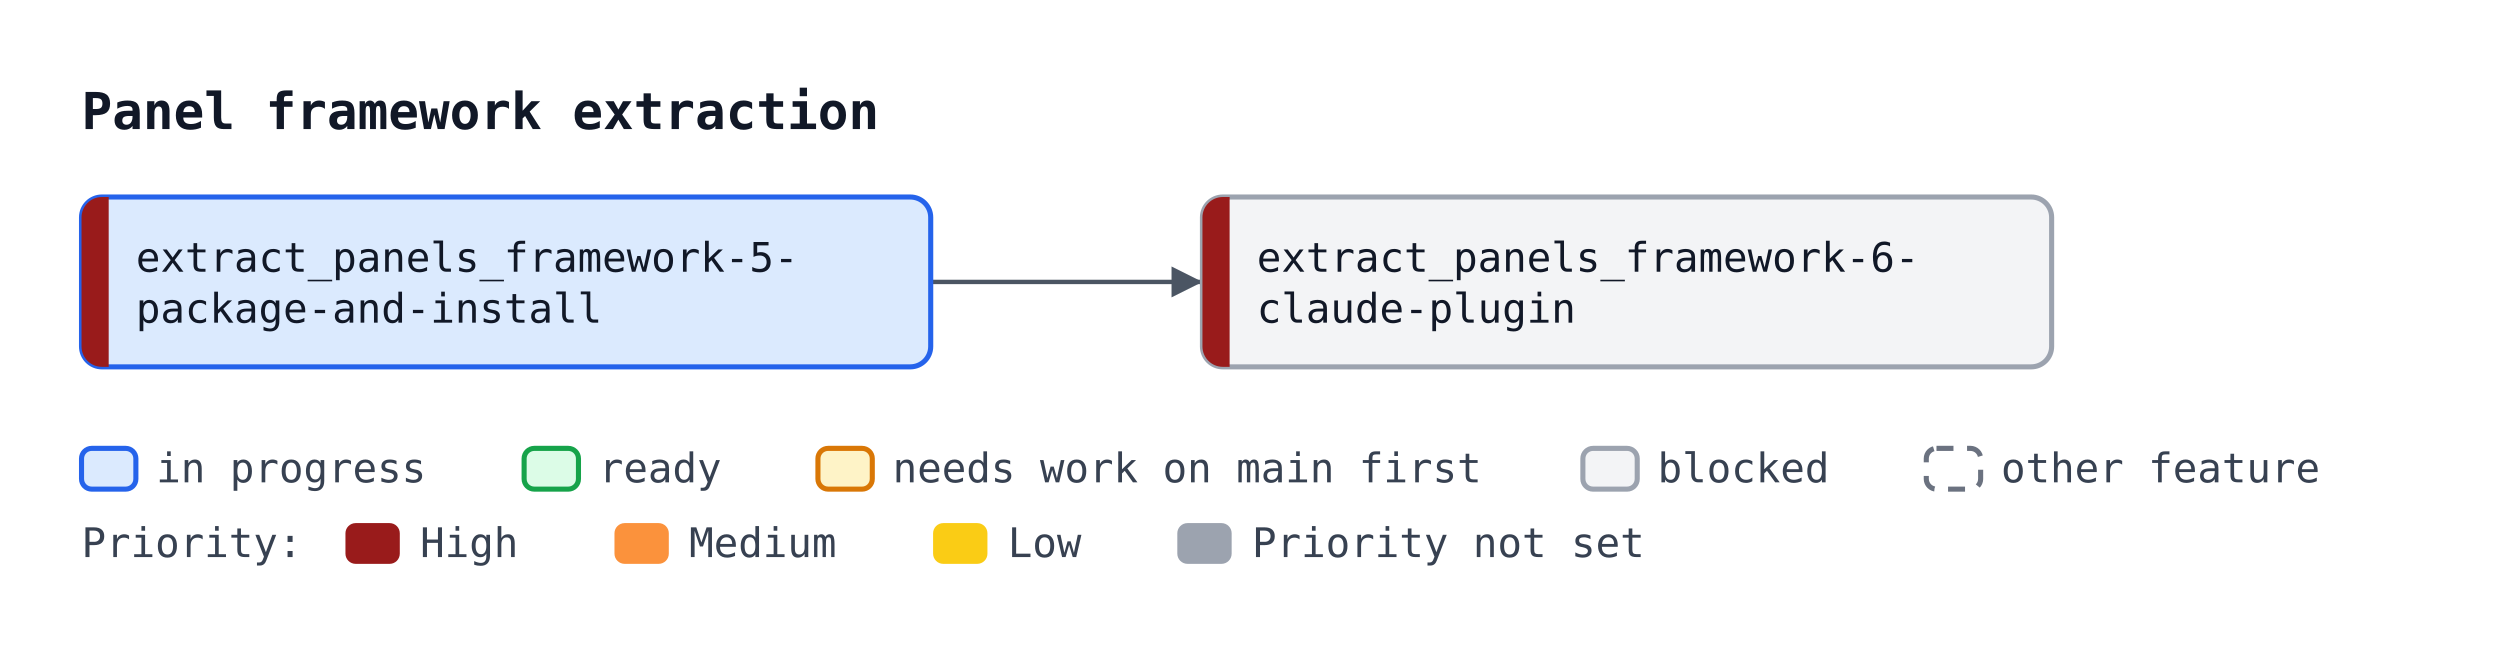
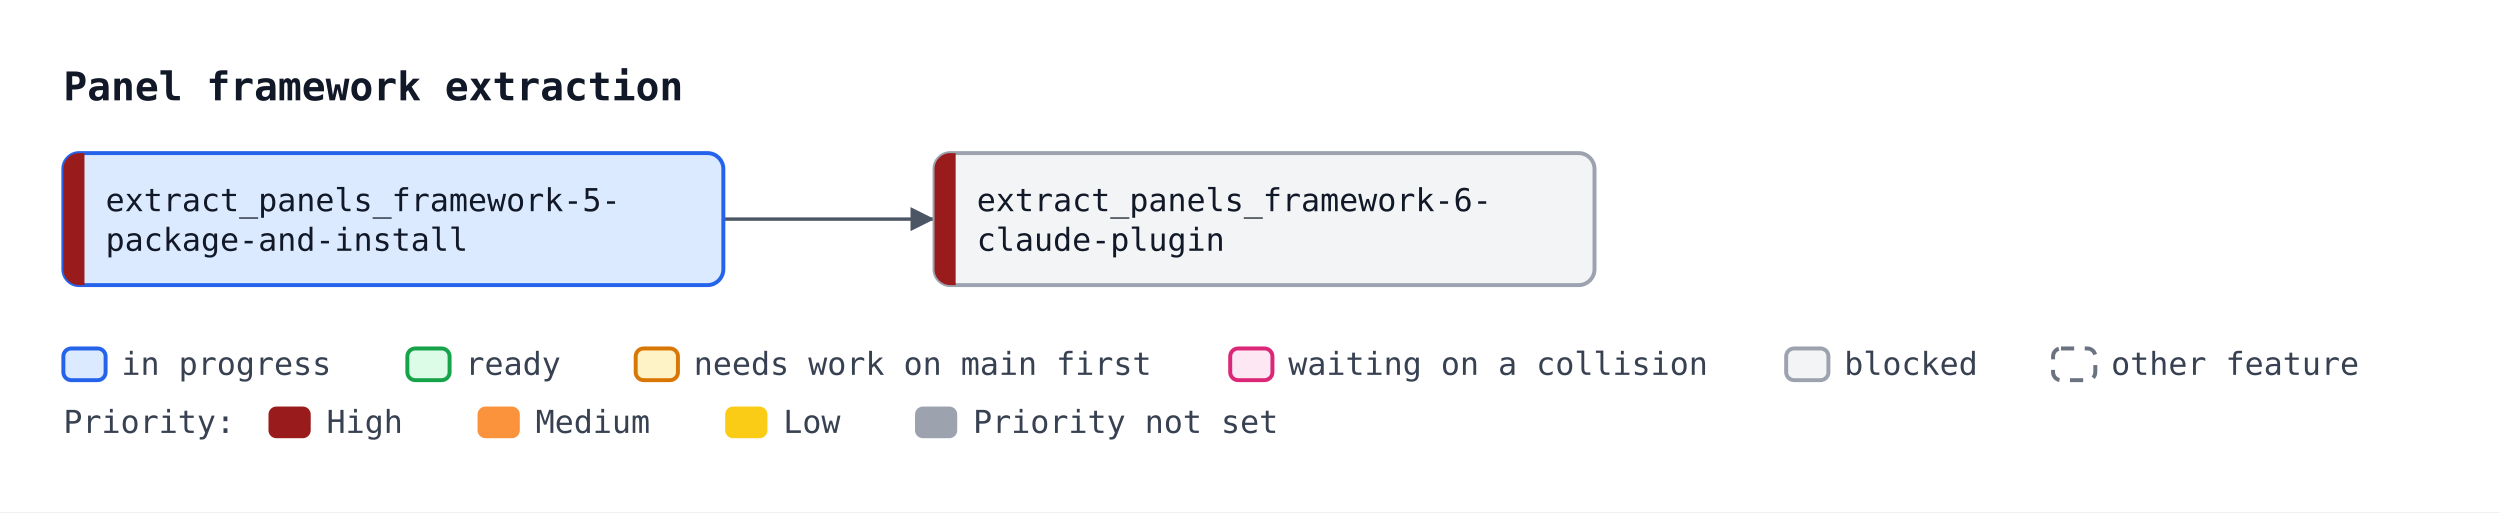
- <svg xmlns="http://www.w3.org/2000/svg" width="736" height="194" viewBox="0 0 736 194" font-family="ui-monospace, SFMono-Regular, Menlo, Consolas, monospace" font-size="12">
+ <svg xmlns="http://www.w3.org/2000/svg" width="947" height="194" viewBox="0 0 947 194" font-family="ui-monospace, SFMono-Regular, Menlo, Consolas, monospace" font-size="12">
  <defs>
    <marker id="arrow" viewBox="0 0 10 10" refX="10" refY="5" markerWidth="7" markerHeight="7" orient="auto-start-reverse">
      <path d="M0,0 L10,5 L0,10 z" fill="#4b5563" />
    </marker>
  </defs>
-   <rect width="736" height="194" fill="#ffffff" />
+   <rect width="947" height="194" fill="#ffffff" />
  <text x="24" y="38" font-size="15" font-weight="bold" fill="#111827">Panel framework extraction</text>
  <path d="M274.0,83.0 C314.0,83.0 314.0,83.0 354.0,83.0" fill="none" stroke="#4b5563" stroke-width="1.3" marker-end="url(#arrow)" />
  <rect x="24.0" y="58.0" width="250" height="50" rx="6" fill="#dbeafe" stroke="#2563eb" stroke-width="1.5" />
  <path d="M32.0,58.0 H30.0 A6,6 0 0 0 24.0,64.0 V102.0 A6,6 0 0 0 30.0,108.0 H32.0 Z" fill="#991b1b" />
  <text x="40.0" y="80.0" fill="#111827">extract_panels_framework-5-</text>
  <text x="40.0" y="95.0" fill="#111827">package-and-install</text>
  <rect x="354.0" y="58.0" width="250" height="50" rx="6" fill="#f3f4f6" stroke="#9ca3af" stroke-width="1.5" />
  <path d="M362.0,58.0 H360.0 A6,6 0 0 0 354.0,64.0 V102.0 A6,6 0 0 0 360.0,108.0 H362.0 Z" fill="#991b1b" />
  <text x="370.0" y="80.0" fill="#111827">extract_panels_framework-6-</text>
  <text x="370.0" y="95.0" fill="#111827">claude-plugin</text>
  <rect x="24.0" y="132" width="16" height="12" rx="3" fill="#dbeafe" stroke="#2563eb" stroke-width="1.5" />
  <text x="46.0" y="142" fill="#374151">in progress</text>
  <rect x="154.3" y="132" width="16" height="12" rx="3" fill="#dcfce7" stroke="#16a34a" stroke-width="1.5" />
  <text x="176.3" y="142" fill="#374151">ready</text>
  <rect x="240.8" y="132" width="16" height="12" rx="3" fill="#fef3c7" stroke="#d97706" stroke-width="1.5" />
  <text x="262.8" y="142" fill="#374151">needs work on main first</text>
-   <rect x="466.0" y="132" width="16" height="12" rx="3" fill="#f3f4f6" stroke="#9ca3af" stroke-width="1.5" />
-   <text x="488.0" y="142" fill="#374151">blocked</text>
-   <rect x="567.1" y="132" width="16" height="12" rx="3" fill="#ffffff" stroke="#6b7280" stroke-width="1.5" stroke-dasharray="5 4" />
-   <text x="589.1" y="142" fill="#374151">other feature</text>
+   <rect x="466.0" y="132" width="16" height="12" rx="3" fill="#fce7f3" stroke="#db2777" stroke-width="1.5" />
+   <text x="488.0" y="142" fill="#374151">waiting on a collision</text>
+   <rect x="676.6" y="132" width="16" height="12" rx="3" fill="#f3f4f6" stroke="#9ca3af" stroke-width="1.5" />
+   <text x="698.6" y="142" fill="#374151">blocked</text>
+   <rect x="777.7" y="132" width="16" height="12" rx="3" fill="#ffffff" stroke="#6b7280" stroke-width="1.5" stroke-dasharray="5 4" />
+   <text x="799.7" y="142" fill="#374151">other feature</text>
  <text x="24" y="164" fill="#374151">Priority:</text>
  <rect x="101.7" y="154" width="16" height="12" rx="3" fill="#991b1b" />
  <text x="123.7" y="164" fill="#374151">High</text>
  <rect x="180.9" y="154" width="16" height="12" rx="3" fill="#fb923c" />
  <text x="202.9" y="164" fill="#374151">Medium</text>
  <rect x="274.7" y="154" width="16" height="12" rx="3" fill="#facc15" />
  <text x="296.7" y="164" fill="#374151">Low</text>
  <rect x="346.6" y="154" width="16" height="12" rx="3" fill="#9ca3af" />
  <text x="368.6" y="164" fill="#374151">Priority not set</text>
</svg>
